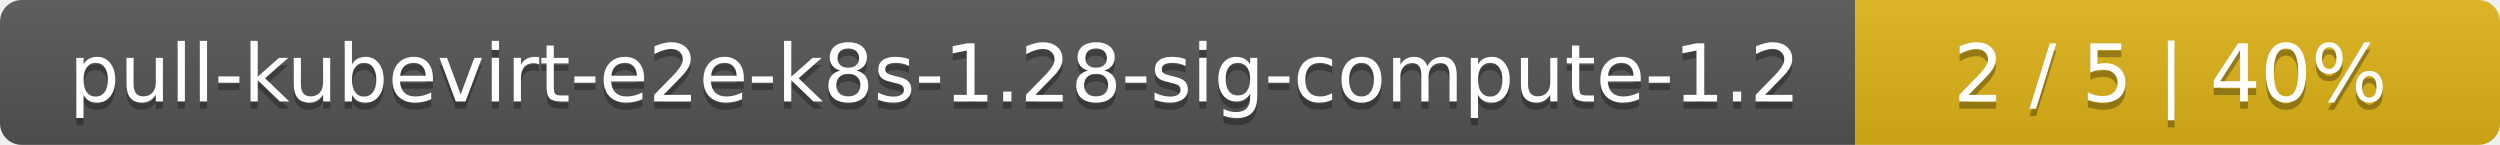
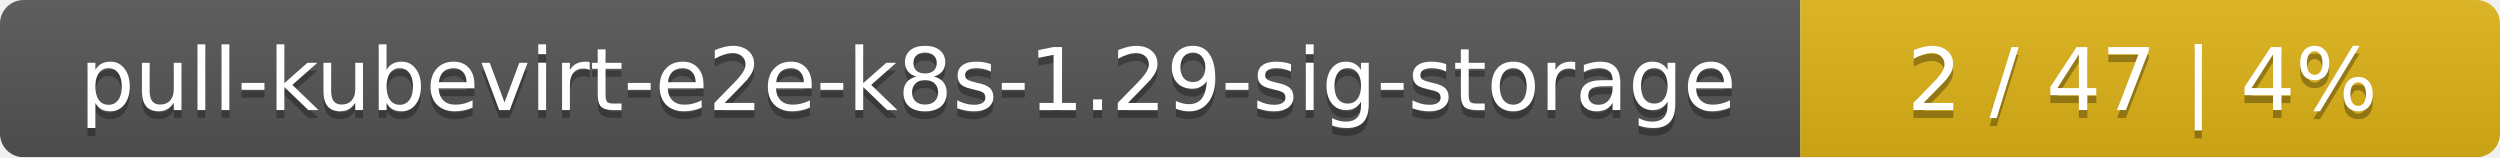
- <svg xmlns="http://www.w3.org/2000/svg" width="345" height="20">
+ <svg xmlns="http://www.w3.org/2000/svg" width="318" height="20">
  <linearGradient id="smooth" x2="0" y2="100%">
    <stop offset="0" stop-color="#bbb" stop-opacity=".1" />
    <stop offset="1" stop-opacity=".1" />
  </linearGradient>
  <mask id="round">
-     <rect width="345" height="20" rx="3" fill="#fff" />
+     <rect width="318" height="20" rx="3" fill="#fff" />
  </mask>
  <g mask="url(#round)">
-     <rect width="256" height="20" fill="#555" />
-     <rect x="256" width="89" height="20" fill="#dfb317" />
-     <rect width="345" height="20" fill="url(#smooth)" />
+     <rect width="229" height="20" fill="#555" />
+     <rect x="229" width="89" height="20" fill="#dfb317" />
+     <rect width="318" height="20" fill="url(#smooth)" />
  </g>
  <g fill="#fff" text-anchor="middle" font-family="DejaVu Sans,Verdana,Geneva,sans-serif" font-size="11">
-     <text x="129" y="15" fill="#010101" fill-opacity=".3">pull-kubevirt-e2e-k8s-1.28-sig-compute-1.2</text>
-     <text x="129" y="14">pull-kubevirt-e2e-k8s-1.28-sig-compute-1.2</text>
-     <text x="299.5" y="15" fill="#010101" fill-opacity=".3">2 / 5    |    40%</text>
-     <text x="299.5" y="14">2 / 5    |    40%</text>
+     <text x="115.5" y="15" fill="#010101" fill-opacity=".3">pull-kubevirt-e2e-k8s-1.29-sig-storage</text>
+     <text x="115.5" y="14">pull-kubevirt-e2e-k8s-1.29-sig-storage</text>
+     <text x="272.5" y="15" fill="#010101" fill-opacity=".3">2 / 47    |    4%</text>
+     <text x="272.5" y="14">2 / 47    |    4%</text>
  </g>
</svg>
